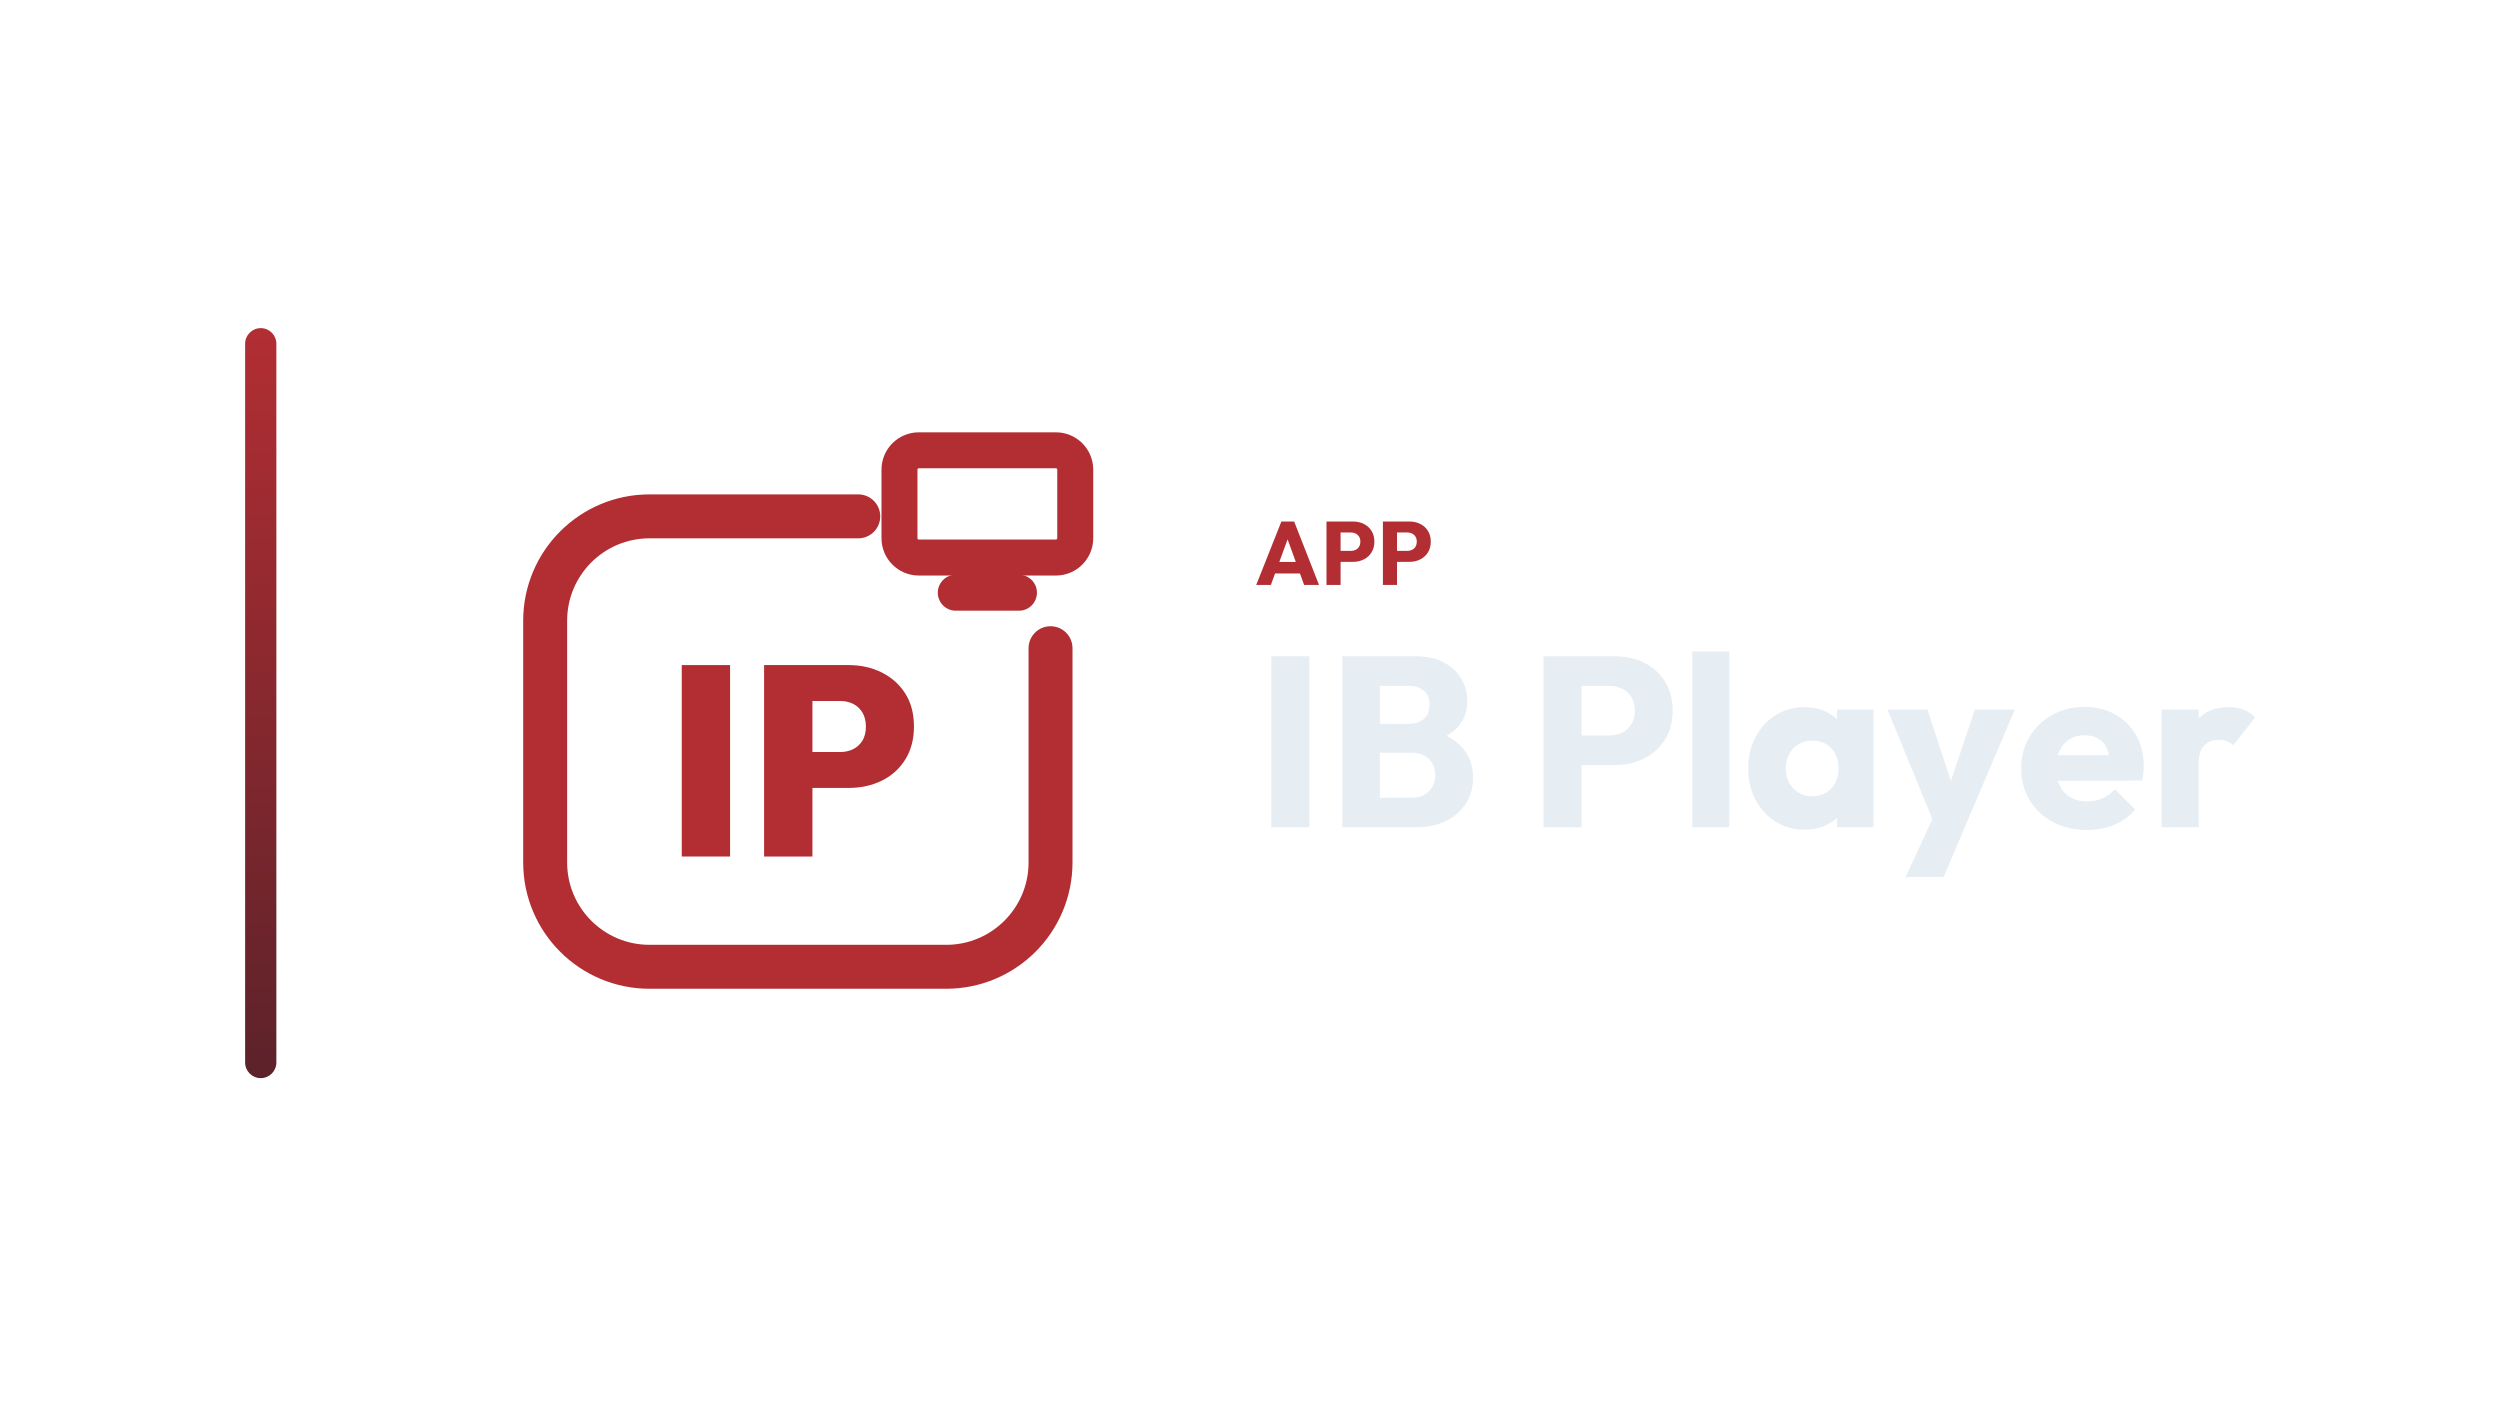
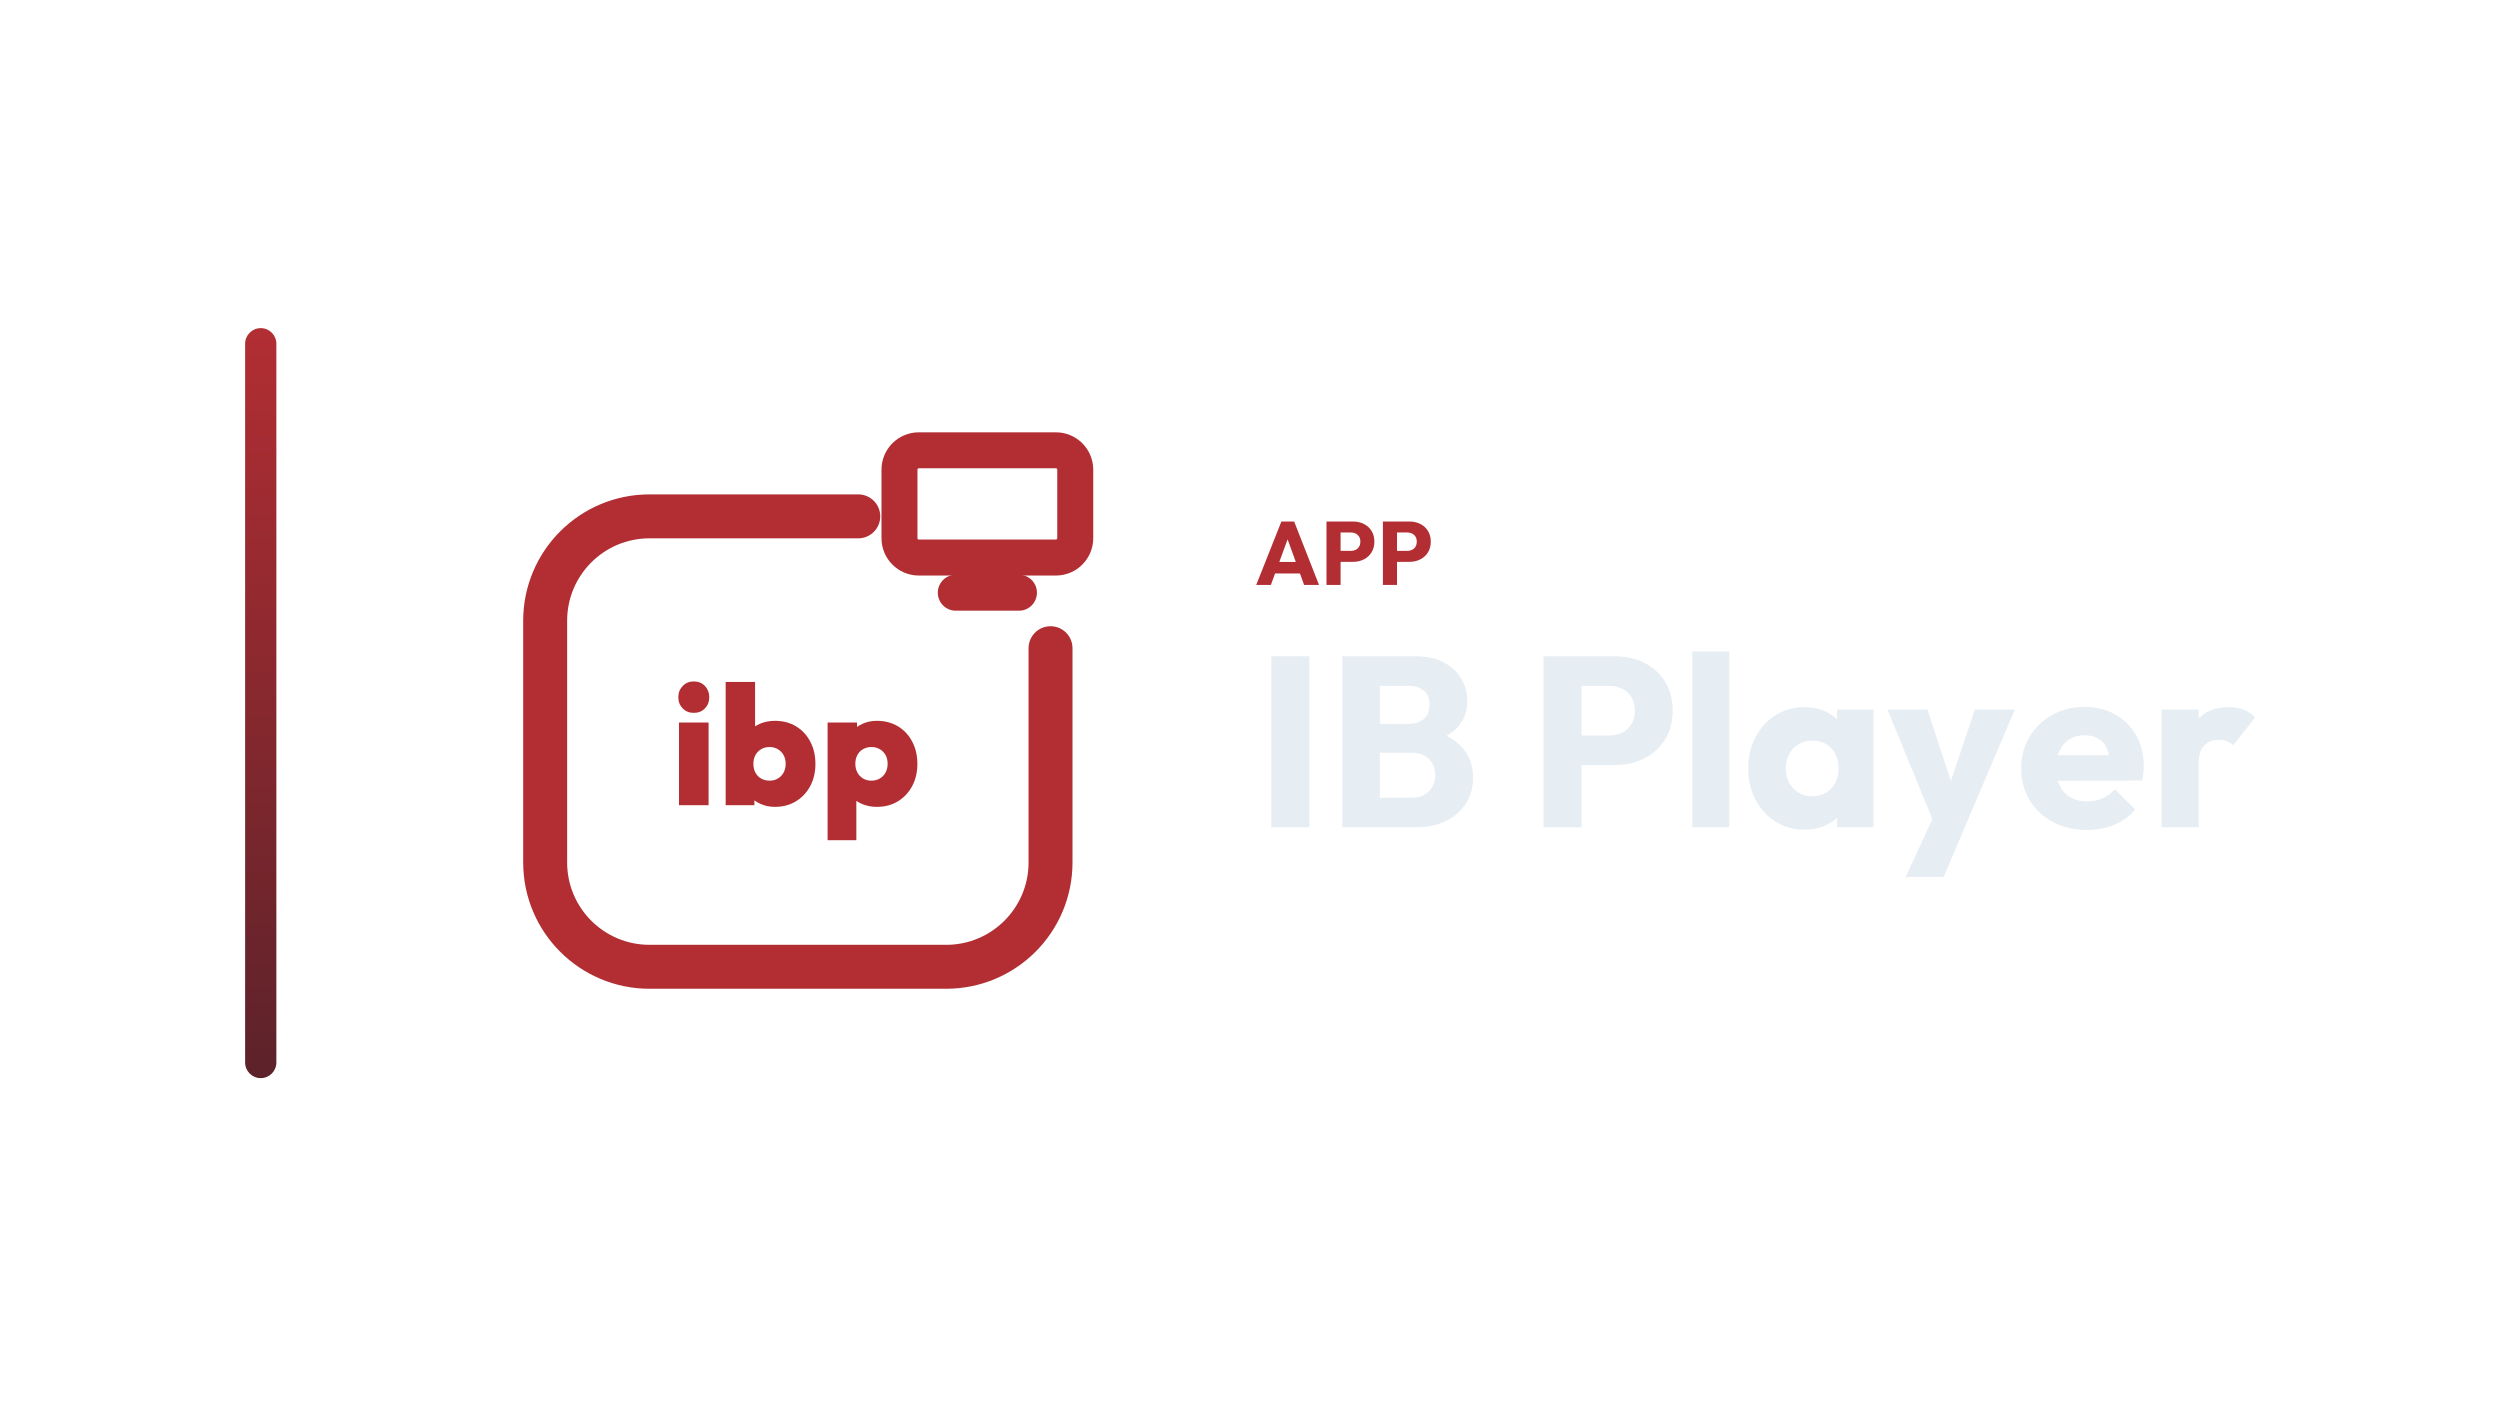
<svg xmlns="http://www.w3.org/2000/svg" width="1280" height="720" viewBox="0 0 1280 720">
  <g transform="translate(55.5,0.0)">
    <defs>
      <linearGradient id="cbRail" x1="0" y1="0" x2="0" y2="1">
        <stop offset="0%" stop-color="#B22E33" />
        <stop offset="100%" stop-color="#5C222A" />
      </linearGradient>
    </defs>
    <rect x="70" y="168" width="16" height="384" rx="8.0" fill="url(#cbRail)" />
    <g transform="translate(173,180) scale(0.70312)">
      <path d="M 300 120 L 148 120 C 106 120 72 154 72 196 L 72 372 C 72 414 106 448 148 448 L 364 448 C 406 448 440 414 440 372 L 440 216" fill="none" stroke="#B22E33" stroke-width="32.0" stroke-linecap="round" stroke-linejoin="round" />
      <rect x="330.0" y="71.9" width="128.0" height="78.1" rx="14.1" fill="none" stroke="#B22E33" stroke-width="26.2" stroke-linecap="round" stroke-linejoin="round" />
      <path d="M 371.0 175.6 L 417.0 175.6" fill="none" stroke="#B22E33" stroke-width="26.2" stroke-linecap="round" stroke-linejoin="round" />
-       <path d="M171.456 367.7V228.3H206.65V367.7Z" fill="#B22E33" stroke="none" />
-       <path d="M259.342 317.76V291.61H286.869Q291.981 291.61 296.208 289.546Q300.435 287.481 302.991 283.352Q305.547 279.223 305.547 273.128Q305.547 267.033 302.991 262.806Q300.435 258.579 296.208 256.514Q291.981 254.45 286.869 254.45H259.342V228.3H292.964Q306.333 228.3 317.147 233.707Q327.961 239.114 334.253 249.043Q340.544 258.972 340.544 273.128Q340.544 286.891 334.253 297.017Q327.961 307.143 317.147 312.451Q306.333 317.76 292.964 317.76ZM231.423 367.7V228.3H266.617V367.7Z" fill="#B22E33" stroke="none" />
+       <path d="M169.454 330.316V270.116H190.998V330.316ZM180.164 263.098Q175.363 263.098 172.162 259.836Q168.961 256.574 168.961 251.649Q168.961 246.848 172.162 243.524Q175.363 240.2 180.164 240.2Q185.212 240.2 188.351 243.524Q191.491 246.848 191.491 251.649Q191.491 256.574 188.351 259.836Q185.212 263.098 180.164 263.098Z" fill="#B22E33" stroke="none" />
+       <path d="M239.257 331.547Q233.471 331.547 228.547 329.27Q223.622 326.992 220.421 323.053Q217.22 319.113 216.482 314.435V285.012Q217.22 280.334 220.483 276.64Q223.745 272.947 228.67 270.916Q233.594 268.885 239.257 268.885Q247.998 268.885 254.646 272.886Q261.294 276.887 265.049 284.027Q268.803 291.167 268.803 300.278Q268.803 309.265 265.049 316.343Q261.294 323.422 254.646 327.485Q247.998 331.547 239.257 331.547ZM203.432 330.316V240.569H224.853V284.889L221.283 299.416L224.361 314.189V330.316ZM235.441 312.465Q238.888 312.465 241.535 310.865Q244.181 309.265 245.659 306.495Q247.136 303.725 247.136 300.154Q247.136 296.707 245.659 293.937Q244.181 291.167 241.473 289.567Q238.765 287.967 235.318 287.967Q231.871 287.967 229.224 289.567Q226.577 291.167 225.099 293.876Q223.622 296.584 223.622 300.154Q223.622 303.848 225.099 306.618Q226.577 309.388 229.285 310.927Q231.994 312.465 235.441 312.465Z" fill="#B22E33" stroke="none" />
+       <path d="M313.492 331.547Q307.706 331.547 302.782 329.455Q297.857 327.362 294.656 323.73Q291.456 320.098 290.717 315.297V285.997Q291.456 281.196 294.718 277.318Q297.98 273.44 302.843 271.162Q307.706 268.885 313.492 268.885Q322.233 268.885 328.881 272.886Q335.529 276.887 339.284 284.027Q343.039 291.167 343.039 300.278Q343.039 309.265 339.284 316.343Q335.529 323.422 328.881 327.485Q322.233 331.547 313.492 331.547ZM277.667 355.8V270.116H299.088V285.258L295.518 299.785L298.596 314.435V355.8ZM309.43 312.465Q313 312.465 315.708 310.865Q318.417 309.265 319.894 306.495Q321.371 303.725 321.371 300.154Q321.371 296.584 319.894 293.876Q318.417 291.167 315.708 289.567Q313 287.967 309.553 287.967Q306.229 287.967 303.52 289.505Q300.812 291.044 299.335 293.814Q297.857 296.584 297.857 300.154Q297.857 303.725 299.335 306.495Q300.812 309.265 303.459 310.865Q306.106 312.465 309.43 312.465Z" fill="#B22E33" stroke="none" />
    </g>
    <path d="M587.687 299.49 600.567 267.014H607.099L619.841 299.49H612.205L602.453 272.534H605.075L595.185 299.49ZM595.001 293.602V287.714H612.711V293.602Z" fill="#B22E33" stroke="none" />
    <path d="M629.179 287.668V282.056H636.171Q637.505 282.056 638.609 281.504Q639.713 280.952 640.357 279.894Q641.001 278.836 641.001 277.318Q641.001 275.846 640.357 274.788Q639.713 273.73 638.609 273.178Q637.505 272.626 636.171 272.626H629.179V267.014H637.229Q640.311 267.014 642.795 268.256Q645.279 269.498 646.728 271.821Q648.177 274.144 648.177 277.318Q648.177 280.492 646.728 282.815Q645.279 285.138 642.795 286.403Q640.311 287.668 637.229 287.668ZM623.659 299.49V267.014H630.881V299.49Z" fill="#B22E33" stroke="none" />
    <path d="M658.067 287.668V282.056H665.059Q666.393 282.056 667.497 281.504Q668.601 280.952 669.245 279.894Q669.889 278.836 669.889 277.318Q669.889 275.846 669.245 274.788Q668.601 273.73 667.497 273.178Q666.393 272.626 665.059 272.626H658.067V267.014H666.117Q669.199 267.014 671.683 268.256Q674.167 269.498 675.616 271.821Q677.065 274.144 677.065 277.318Q677.065 280.492 675.616 282.815Q674.167 285.138 671.683 286.403Q669.199 287.668 666.117 287.668ZM652.547 299.49V267.014H659.769V299.49Z" fill="#B22E33" stroke="none" />
    <path d="M595.429 423.57V336.026H614.897V423.57Z" fill="#E6EDF3" stroke="none" />
    <path d="M646.641 423.57V408.442H667.225Q672.929 408.442 676.153 405.094Q679.377 401.746 679.377 396.91Q679.377 393.562 677.889 390.958Q676.401 388.354 673.735 386.866Q671.069 385.378 667.225 385.378H646.641V370.622H665.613Q670.449 370.622 673.425 368.204Q676.401 365.786 676.401 360.826Q676.401 355.99 673.425 353.572Q670.449 351.154 665.613 351.154H646.641V336.026H669.333Q677.765 336.026 683.655 339.126Q689.545 342.226 692.645 347.434Q695.745 352.642 695.745 358.966Q695.745 367.026 690.537 372.606Q685.329 378.186 675.161 380.294L675.657 373.722Q686.693 375.83 692.707 382.278Q698.721 388.726 698.721 398.15Q698.721 405.342 695.187 411.108Q691.653 416.874 685.019 420.222Q678.385 423.57 669.085 423.57ZM631.761 423.57V336.026H650.981V423.57Z" fill="#E6EDF3" stroke="none" />
    <path d="M749.685 391.702V376.574H768.533Q772.129 376.574 775.105 375.086Q778.081 373.598 779.817 370.746Q781.553 367.894 781.553 363.802Q781.553 359.834 779.817 356.982Q778.081 354.13 775.105 352.642Q772.129 351.154 768.533 351.154H749.685V336.026H771.385Q779.693 336.026 786.389 339.374Q793.085 342.722 796.991 348.984Q800.897 355.246 800.897 363.802Q800.897 372.358 796.991 378.62Q793.085 384.882 786.389 388.292Q779.693 391.702 771.385 391.702ZM734.805 423.57V336.026H754.273V423.57Z" fill="#E6EDF3" stroke="none" />
    <path d="M810.941 423.57V333.546H829.913V423.57Z" fill="#E6EDF3" stroke="none" />
    <path d="M868.477 424.81Q860.169 424.81 853.659 420.718Q847.149 416.626 843.367 409.558Q839.585 402.49 839.585 393.438Q839.585 384.386 843.367 377.318Q847.149 370.25 853.659 366.158Q860.169 362.066 868.477 362.066Q874.553 362.066 879.451 364.422Q884.349 366.778 887.449 370.932Q890.549 375.086 890.921 380.418V406.458Q890.549 411.79 887.511 415.944Q884.473 420.098 879.513 422.454Q874.553 424.81 868.477 424.81ZM872.321 407.698Q878.397 407.698 882.117 403.668Q885.837 399.638 885.837 393.438Q885.837 389.222 884.163 385.998Q882.489 382.774 879.451 380.976Q876.413 379.178 872.445 379.178Q868.477 379.178 865.439 380.976Q862.401 382.774 860.603 385.998Q858.805 389.222 858.805 393.438Q858.805 397.53 860.541 400.754Q862.277 403.978 865.377 405.838Q868.477 407.698 872.321 407.698ZM885.093 423.57V407.326L887.945 392.694L885.093 378.062V363.306H903.693V423.57Z" fill="#E6EDF3" stroke="none" />
    <path d="M935.685 423.818 910.885 363.306H931.345L947.093 411.294H939.529L955.649 363.306H976.109L950.317 423.818ZM920.185 448.99 938.289 409.93 950.317 423.818 939.653 448.99Z" fill="#E6EDF3" stroke="none" />
    <path d="M1013.061 424.934Q1003.265 424.934 995.639 420.904Q988.013 416.874 983.673 409.682Q979.333 402.49 979.333 393.438Q979.333 384.386 983.611 377.256Q987.889 370.126 995.205 366.034Q1002.521 361.942 1011.697 361.942Q1020.625 361.942 1027.445 365.786Q1034.265 369.63 1038.171 376.45Q1042.077 383.27 1042.077 392.074Q1042.077 393.686 1041.891 395.484Q1041.705 397.282 1041.209 399.638L989.253 399.762V386.742L1033.149 386.618L1024.965 392.074Q1024.841 386.866 1023.353 383.456Q1021.865 380.046 1018.951 378.248Q1016.037 376.45 1011.821 376.45Q1007.357 376.45 1004.071 378.496Q1000.785 380.542 998.987 384.262Q997.189 387.982 997.189 393.314Q997.189 398.646 999.111 402.428Q1001.033 406.21 1004.567 408.256Q1008.101 410.302 1012.937 410.302Q1017.401 410.302 1020.997 408.752Q1024.593 407.202 1027.321 404.102L1037.737 414.518Q1033.273 419.726 1026.949 422.33Q1020.625 424.934 1013.061 424.934Z" fill="#E6EDF3" stroke="none" />
    <path d="M1051.253 423.57V363.306H1070.225V423.57ZM1070.225 390.462 1062.289 384.262Q1064.645 373.722 1070.225 367.894Q1075.805 362.066 1085.725 362.066Q1090.065 362.066 1093.351 363.368Q1096.637 364.67 1099.117 367.398L1087.833 381.658Q1086.593 380.294 1084.733 379.55Q1082.873 378.806 1080.517 378.806Q1075.805 378.806 1073.015 381.72Q1070.225 384.634 1070.225 390.462Z" fill="#E6EDF3" stroke="none" />
  </g>
</svg>
